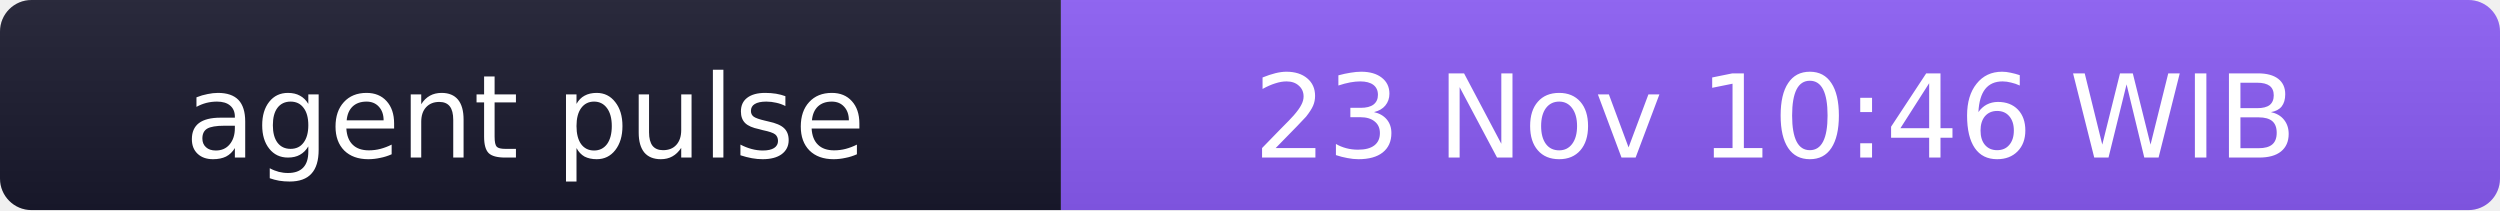
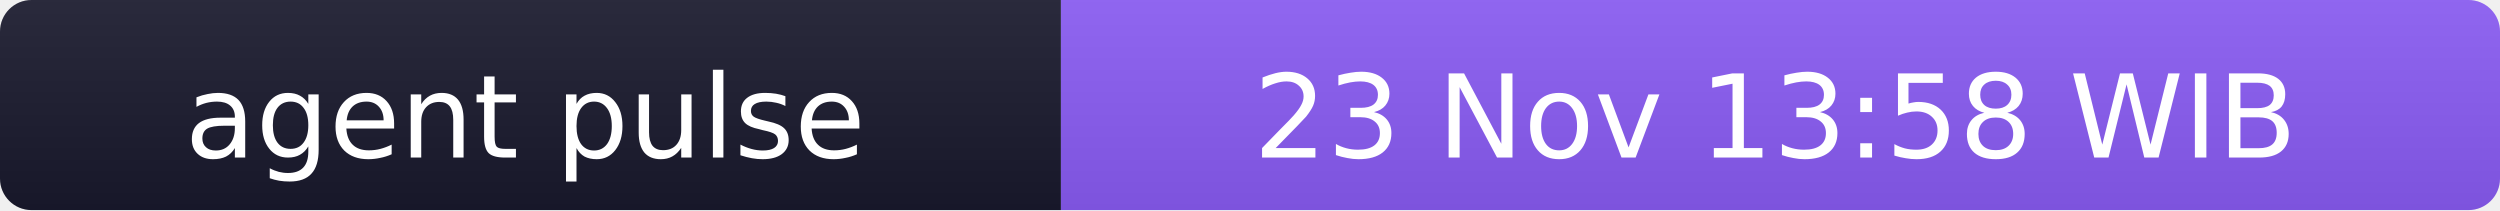
- <svg xmlns="http://www.w3.org/2000/svg" width="238" height="20" role="img" aria-label="agent pulse: 23 Nov 10:46 WIB">
+ <svg xmlns="http://www.w3.org/2000/svg" width="238" height="20" role="img" aria-label="agent pulse: 23 Nov 13:58 WIB">
  <linearGradient id="s" x2="0" y2="100%">
    <stop offset="0" stop-color="#bbb" stop-opacity=".1" />
    <stop offset="1" stop-opacity=".1" />
  </linearGradient>
  <clipPath id="r">
    <rect width="238" height="20" rx="3" fill="#fff" />
  </clipPath>
  <g clip-path="url(#r)">
    <rect width="101" height="20" fill="#1a1a2e" />
    <rect x="101" width="137" height="20" fill="#8b5cf6" />
    <rect width="238" height="20" fill="url(#s)" />
  </g>
  <g fill="#fff" text-anchor="middle" font-family="Verdana,Geneva,DejaVu Sans,sans-serif" font-size="11">
    <text x="50" y="15">agent pulse</text>
-     <text x="169" y="15">23 Nov 10:46 WIB</text>
+     <text x="169" y="15">23 Nov 13:58 WIB</text>
  </g>
</svg>
